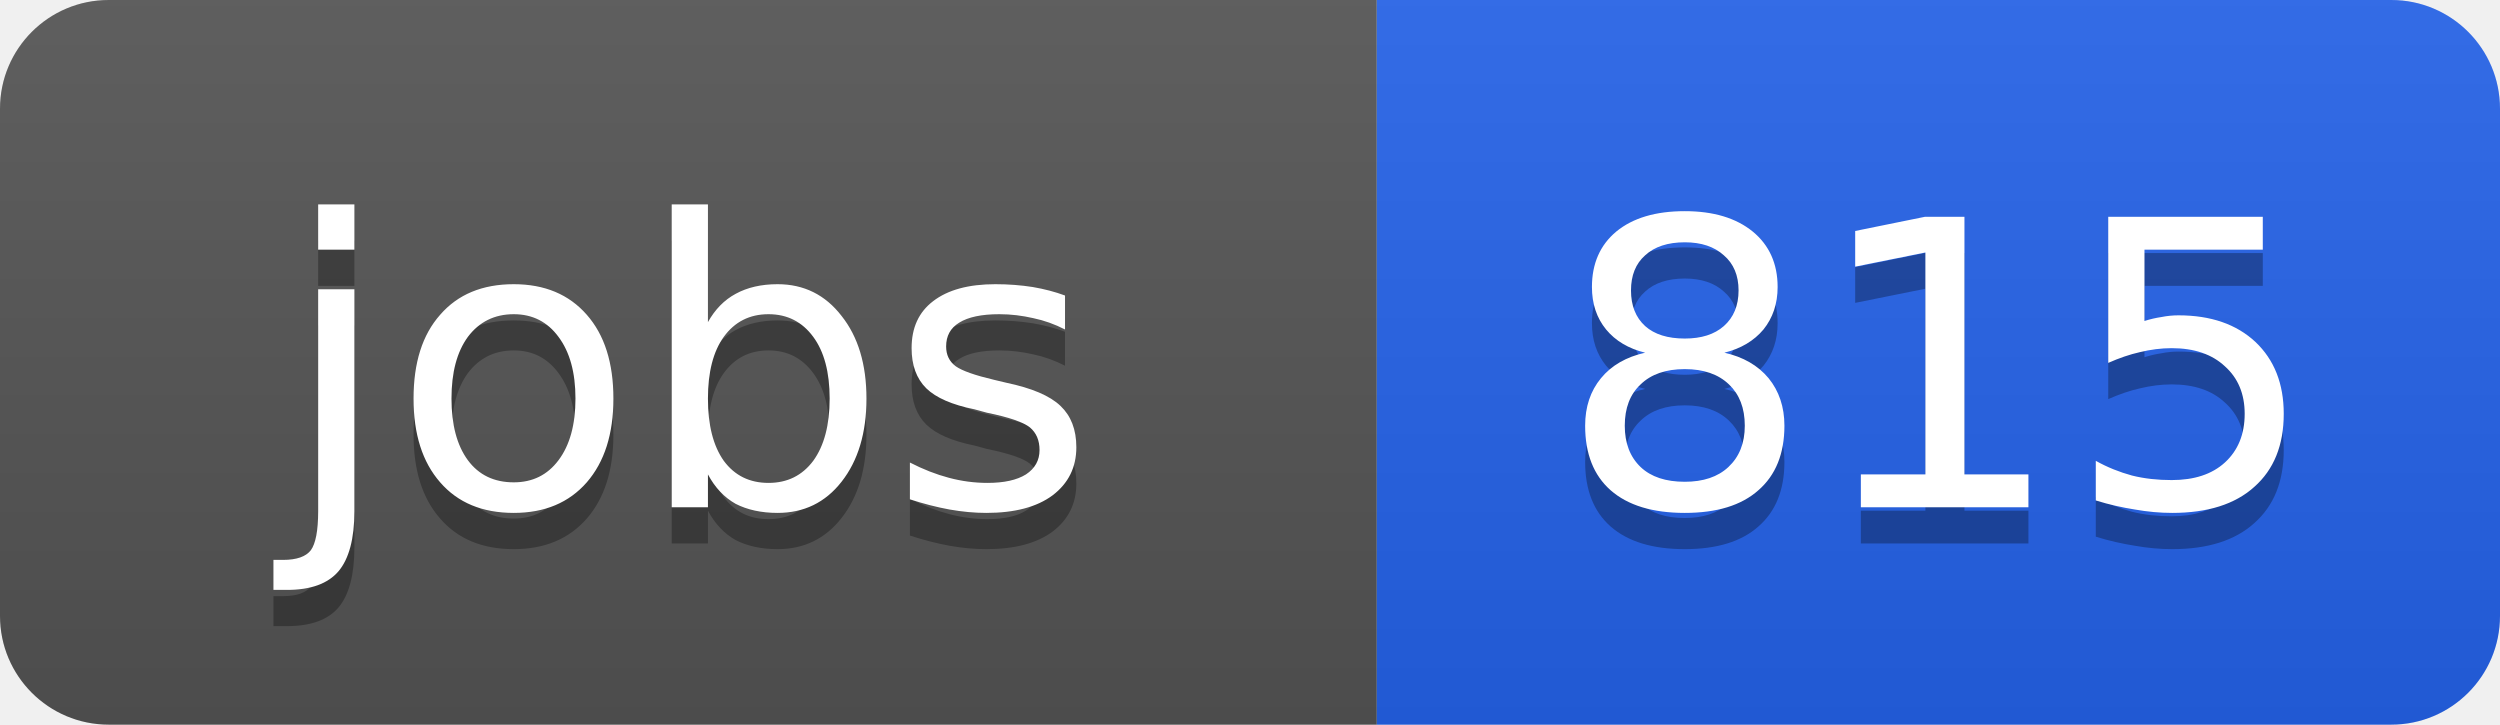
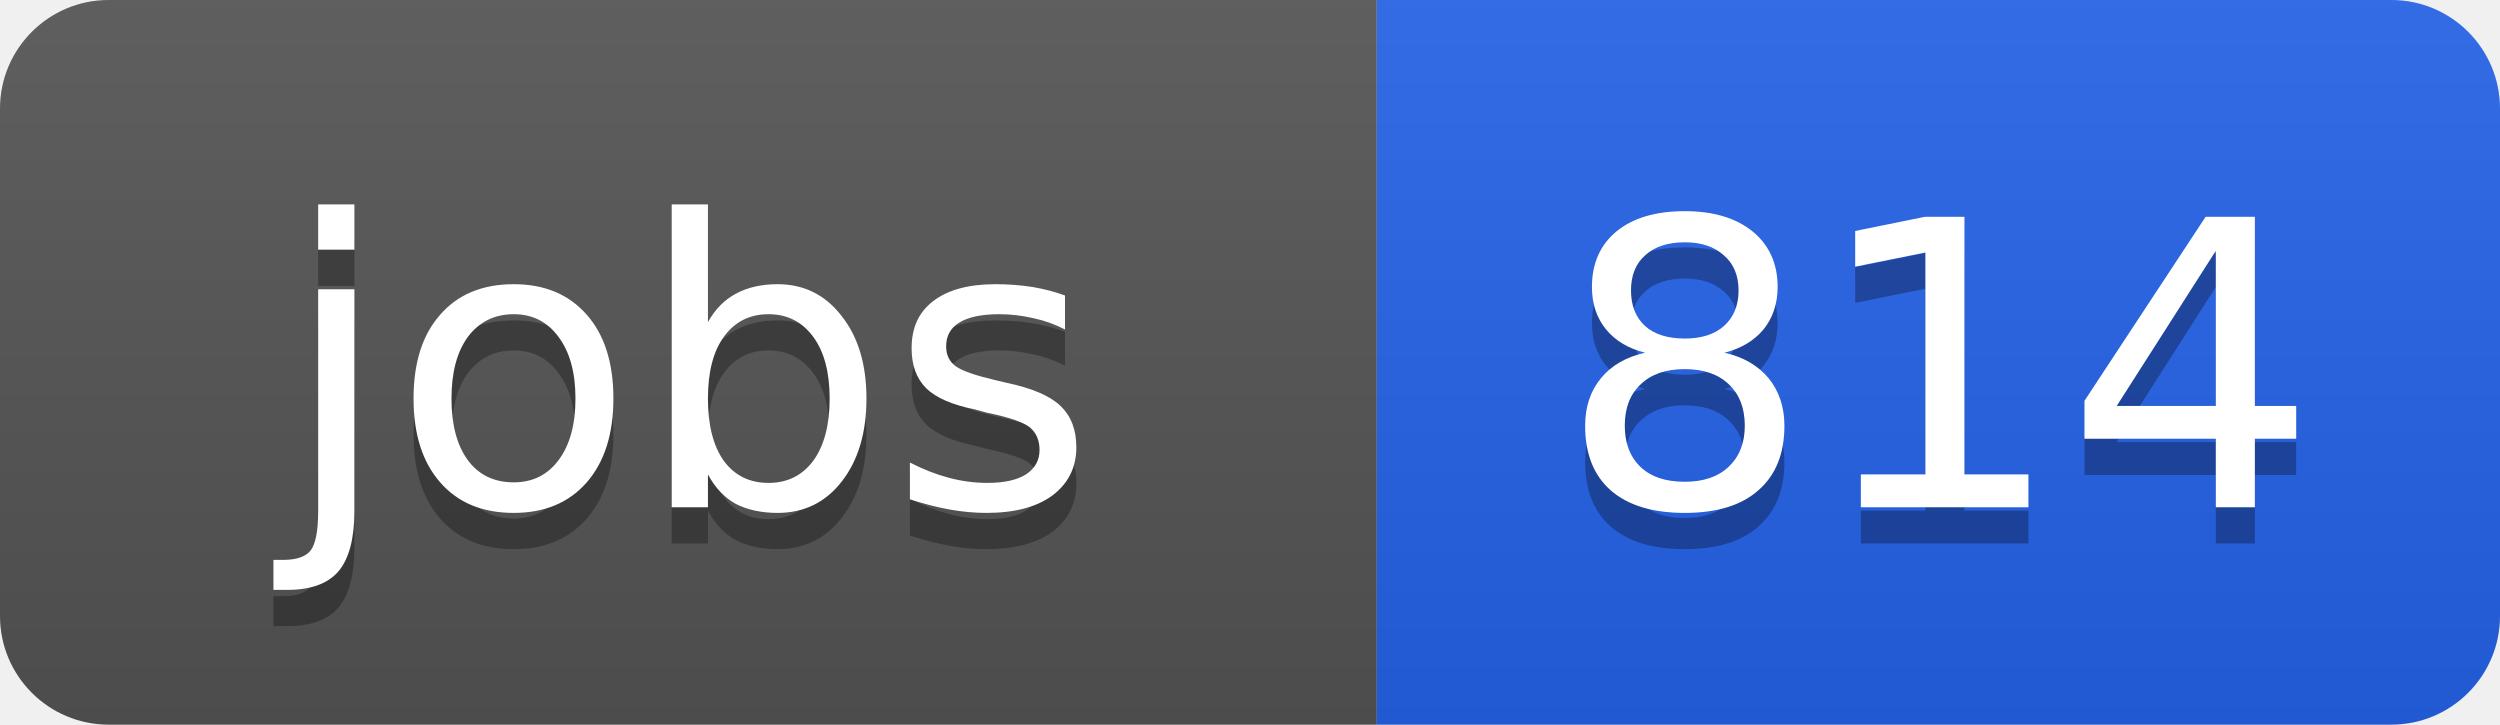
<svg xmlns="http://www.w3.org/2000/svg" width="69" height="20">
  <linearGradient id="b" x2="0" y2="100%">
    <stop offset="0" stop-color="#bbb" stop-opacity=".1" />
    <stop offset="1" stop-opacity=".1" />
  </linearGradient>
  <clipPath id="a">
    <rect width="69" height="20" rx="3" fill="#fff" />
  </clipPath>
  <g clip-path="url(#a)">
    <path fill="#555" d="M0 0h38v20H0z" />
    <path fill="#2563eb" d="M38 0h31v20H38z" />
    <path fill="url(#b)" d="M0 0h69v20H0z" />
  </g>
  <g fill="#fff" text-anchor="middle" font-family="DejaVu Sans,Verdana,Geneva,sans-serif" font-size="11">
    <text x="19" y="15" fill="#010101" fill-opacity=".3">jobs</text>
    <text x="19" y="14">jobs</text>
-     <text x="53.5" y="15" fill="#010101" fill-opacity=".3">815</text>
-     <text x="53.5" y="14">815</text>
+     <text x="53.5" y="15" fill="#010101" fill-opacity=".3">814</text>
+     <text x="53.5" y="14">814</text>
  </g>
</svg>
